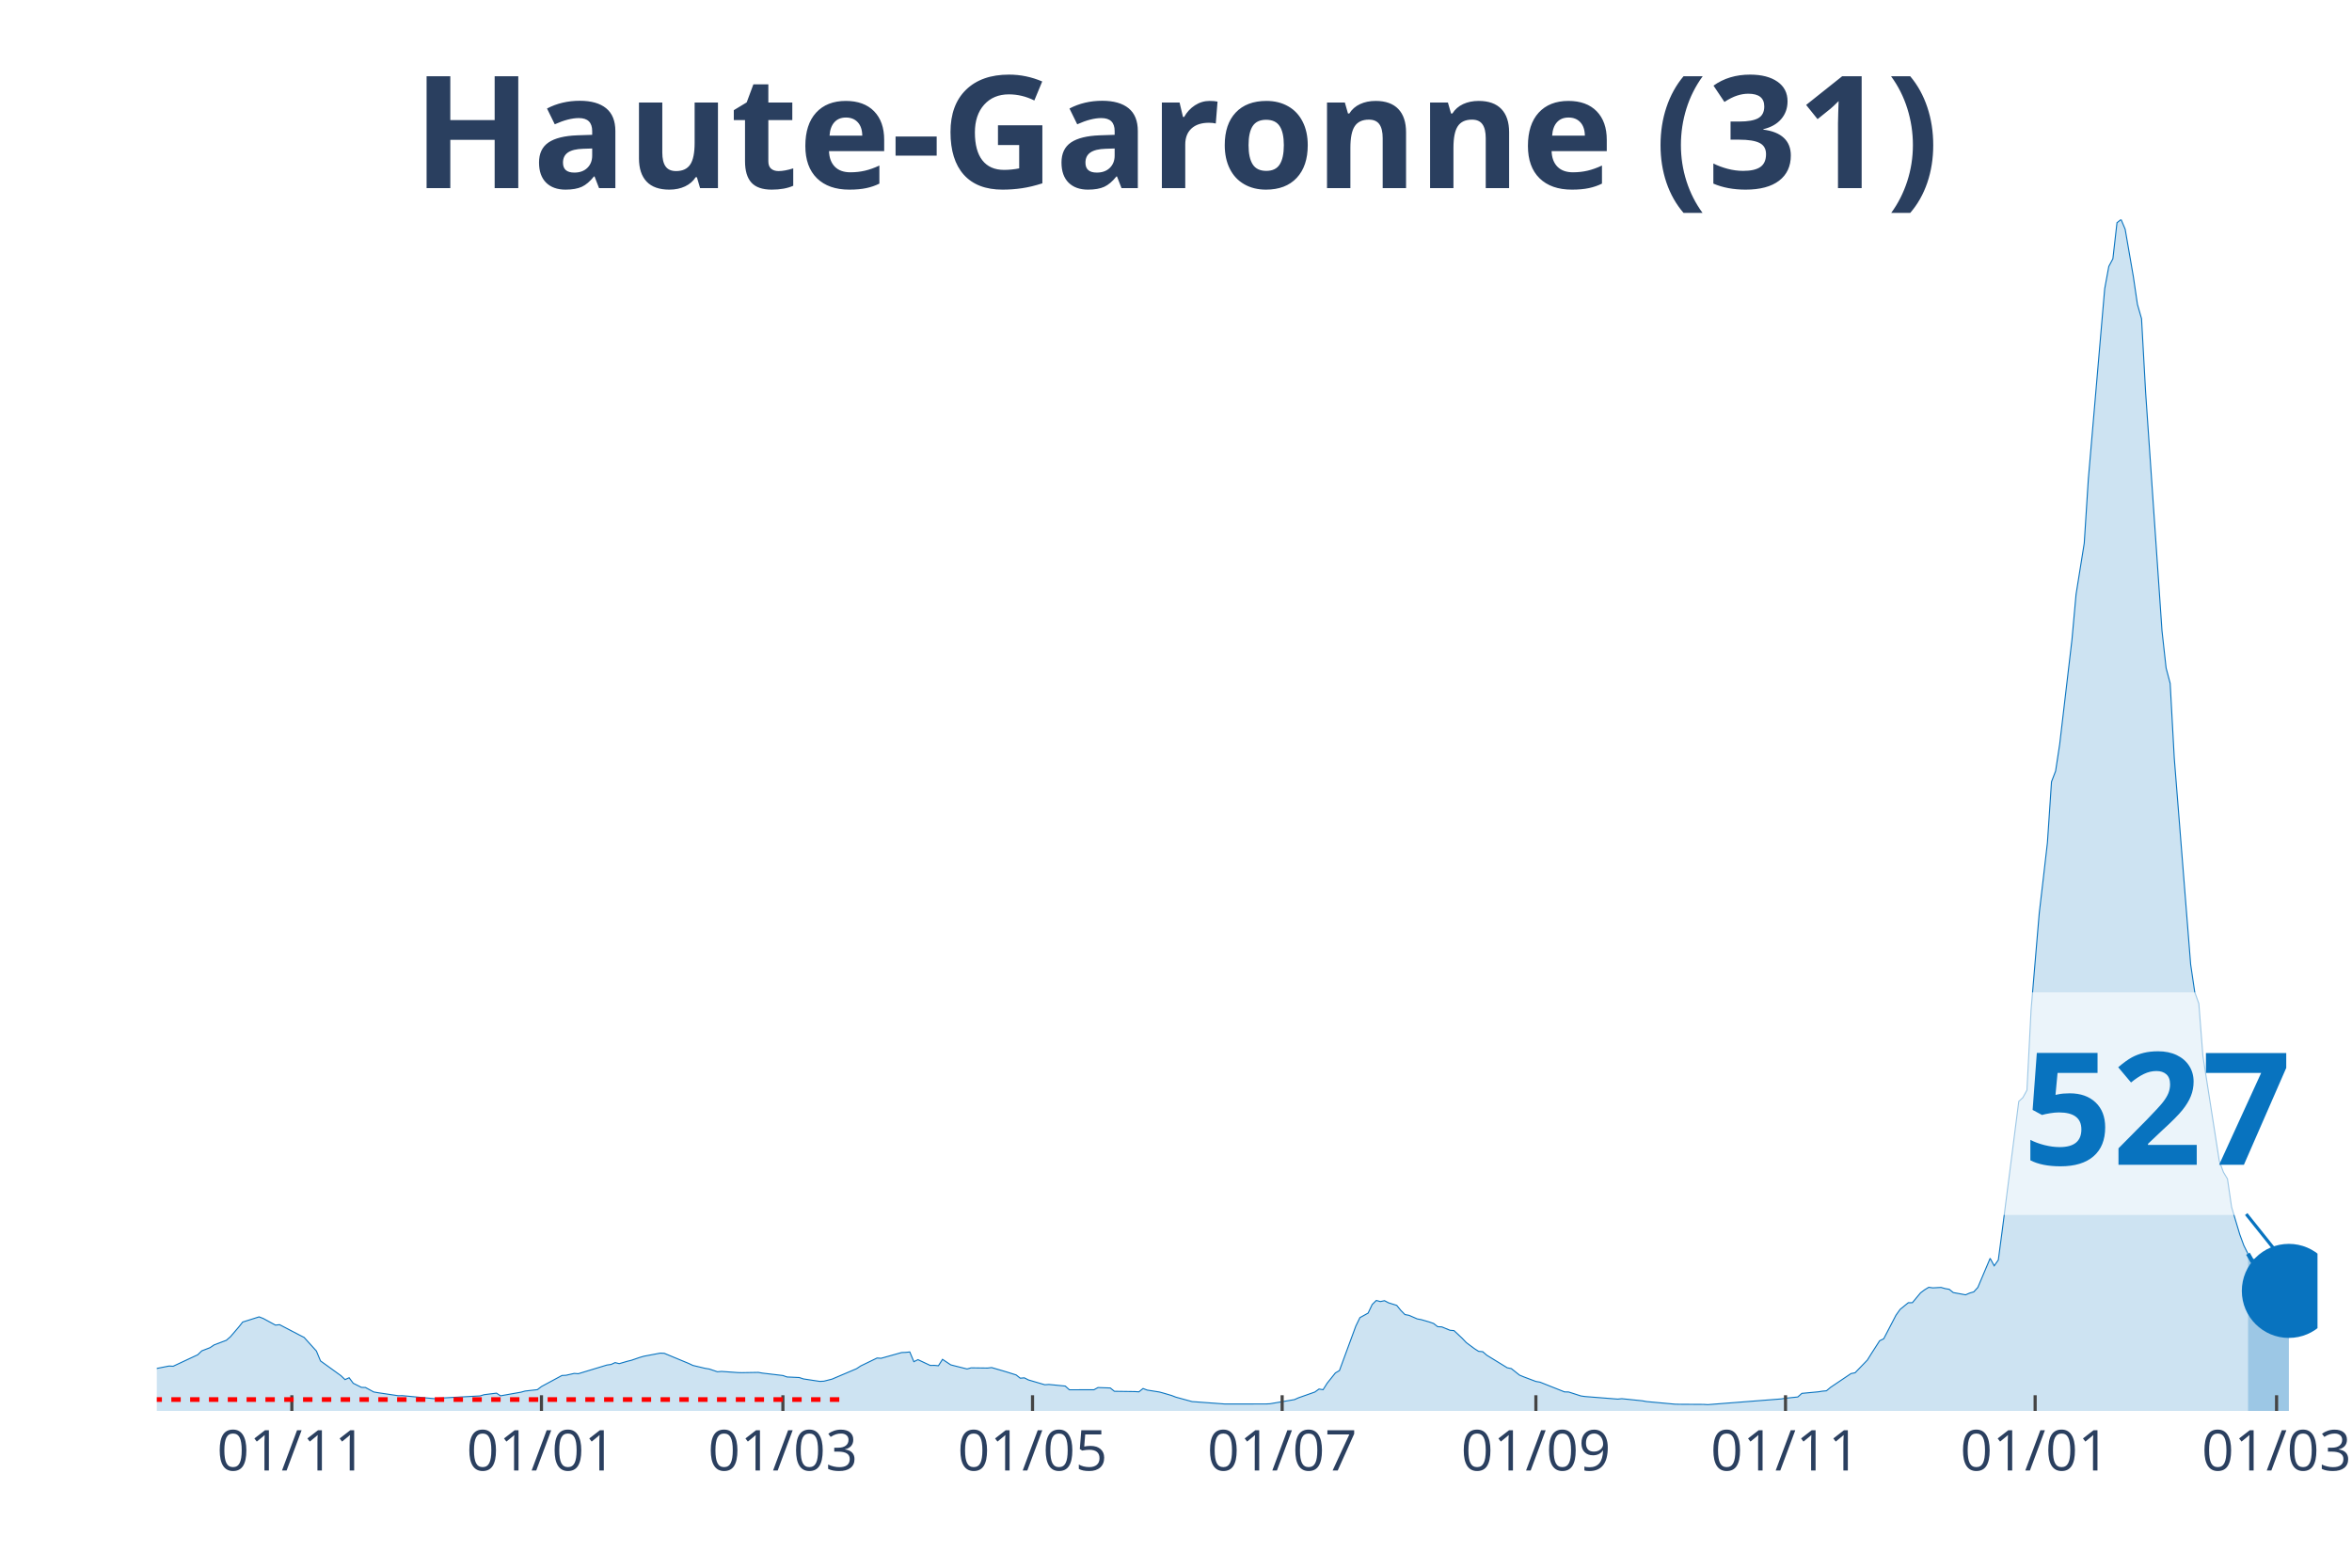
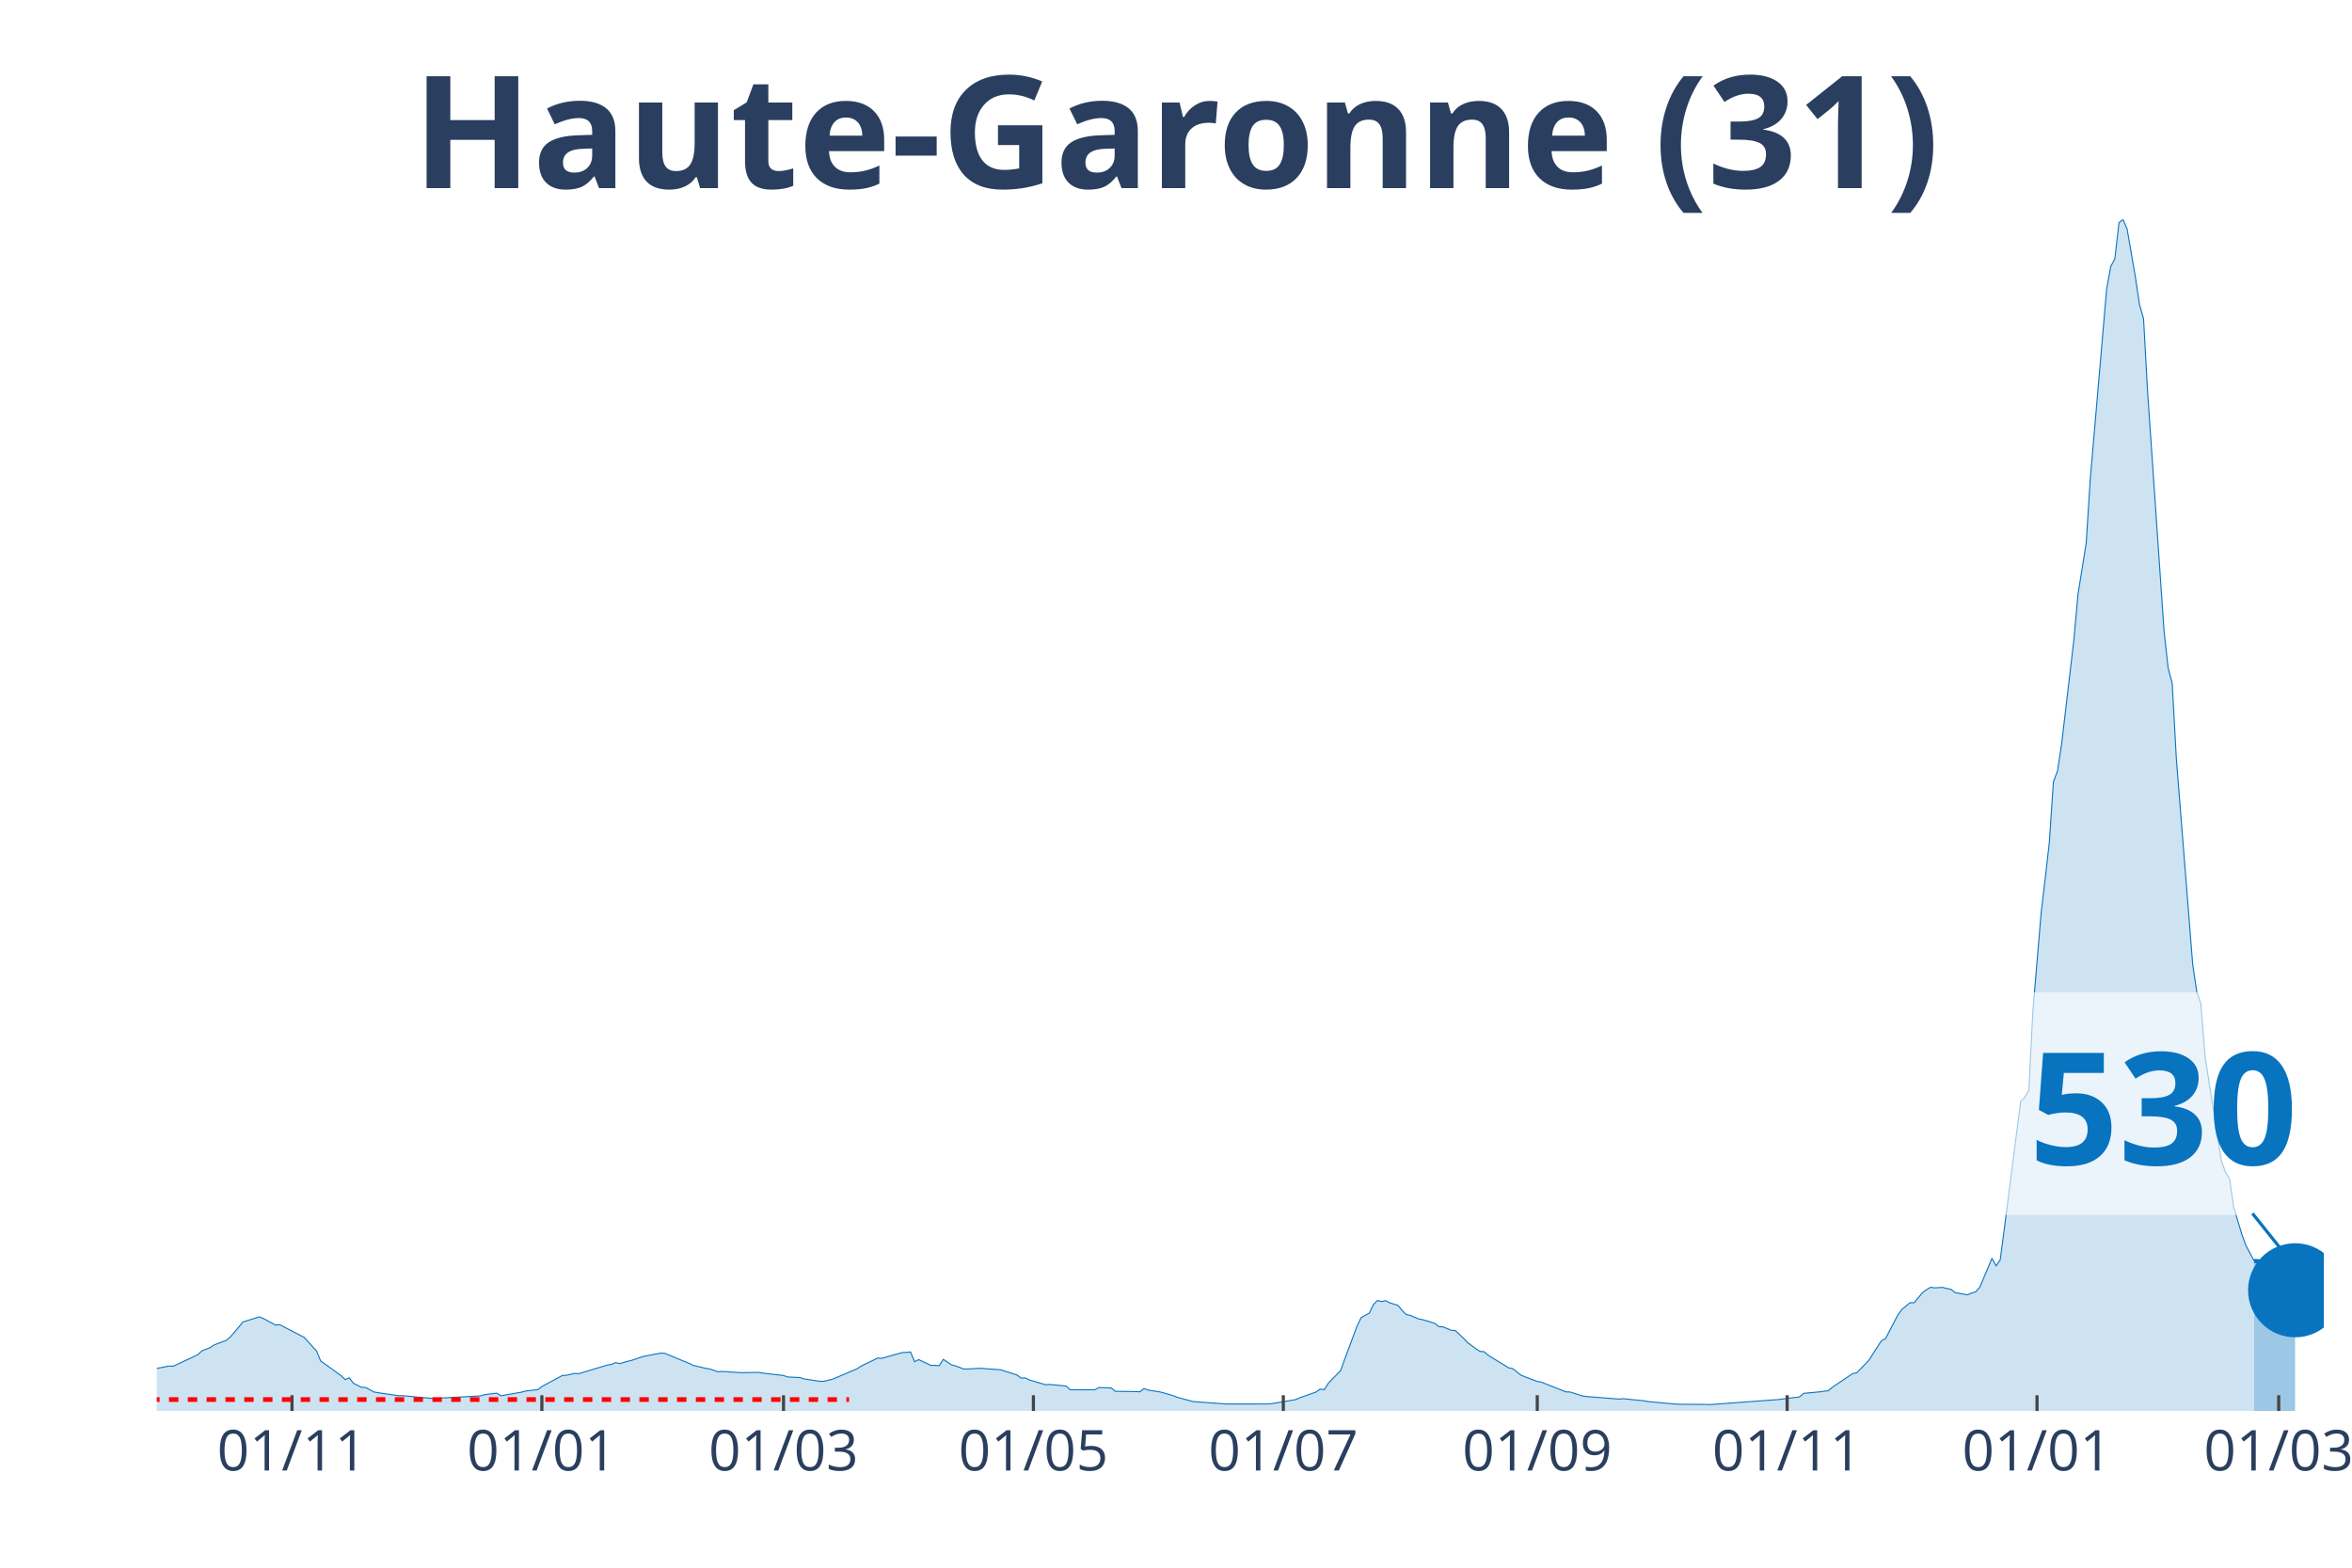
<svg xmlns="http://www.w3.org/2000/svg" class="main-svg" width="1125" height="750" style="" viewBox="0 0 750 500">
  <rect x="0" y="0" width="750" height="500" style="fill: rgb(0, 0, 0); fill-opacity: 0;" />
-   <defs id="defs-e061f5">
+   <defs id="defs-16a931">
    <g class="clips">
-       <clipPath id="clipe061f5xyplot" class="plotclip">
-         <rect width="689" height="380" />
+       <clipPath id="clip16a931xyplot" class="plotclip">
+         <rect width="691" height="380" />
      </clipPath>
-       <clipPath class="axesclip" id="clipe061f5x">
-         <rect x="50" y="0" width="689" height="500" />
+       <clipPath class="axesclip" id="clip16a931x">
+         <rect x="50" y="0" width="691" height="500" />
      </clipPath>
-       <clipPath class="axesclip" id="clipe061f5y">
+       <clipPath class="axesclip" id="clip16a931y">
        <rect x="0" y="70" width="750" height="380" />
      </clipPath>
-       <clipPath class="axesclip" id="clipe061f5xy">
-         <rect x="50" y="70" width="689" height="380" />
+       <clipPath class="axesclip" id="clip16a931xy">
+         <rect x="50" y="70" width="691" height="380" />
      </clipPath>
    </g>
    <g class="gradients" />
  </defs>
  <g class="bglayer">
-     <rect class="bg" x="50" y="70" width="689" height="380" style="fill: rgb(0, 0, 0); fill-opacity: 0; stroke-width: 0;" />
+     <rect class="bg" x="50" y="70" width="691" height="380" style="fill: rgb(0, 0, 0); fill-opacity: 0; stroke-width: 0;" />
  </g>
  <g class="layer-below">
    <g class="imagelayer" />
    <g class="shapelayer" />
  </g>
  <g class="cartesianlayer">
    <g class="subplot xy">
      <g class="layer-subplot">
        <g class="shapelayer" />
        <g class="imagelayer" />
      </g>
      <g class="gridlayer">
        <g class="x">
-           <path class="xgrid crisp" transform="translate(93.06,0)" d="M0,70v380" style="stroke: rgb(255, 255, 255); stroke-opacity: 1; stroke-width: 1px;" />
-           <path class="xgrid crisp" transform="translate(172.66,0)" d="M0,70v380" style="stroke: rgb(255, 255, 255); stroke-opacity: 1; stroke-width: 1px;" />
-           <path class="xgrid crisp" transform="translate(249.65,0)" d="M0,70v380" style="stroke: rgb(255, 255, 255); stroke-opacity: 1; stroke-width: 1px;" />
-           <path class="xgrid crisp" transform="translate(329.25,0)" d="M0,70v380" style="stroke: rgb(255, 255, 255); stroke-opacity: 1; stroke-width: 1px;" />
-           <path class="xgrid crisp" transform="translate(408.85,0)" d="M0,70v380" style="stroke: rgb(255, 255, 255); stroke-opacity: 1; stroke-width: 1px;" />
-           <path class="xgrid crisp" transform="translate(489.76,0)" d="M0,70v380" style="stroke: rgb(255, 255, 255); stroke-opacity: 1; stroke-width: 1px;" />
-           <path class="xgrid crisp" transform="translate(569.36,0)" d="M0,70v380" style="stroke: rgb(255, 255, 255); stroke-opacity: 1; stroke-width: 1px;" />
-           <path class="xgrid crisp" transform="translate(648.96,0)" d="M0,70v380" style="stroke: rgb(255, 255, 255); stroke-opacity: 1; stroke-width: 1px;" />
-           <path class="xgrid crisp" transform="translate(725.95,0)" d="M0,70v380" style="stroke: rgb(255, 255, 255); stroke-opacity: 1; stroke-width: 1px;" />
+           <path class="xgrid crisp" transform="translate(93.11,0)" d="M0,70v380" style="stroke: rgb(255, 255, 255); stroke-opacity: 1; stroke-width: 1px;" />
+           <path class="xgrid crisp" transform="translate(172.79,0)" d="M0,70v380" style="stroke: rgb(255, 255, 255); stroke-opacity: 1; stroke-width: 1px;" />
+           <path class="xgrid crisp" transform="translate(249.85,0)" d="M0,70v380" style="stroke: rgb(255, 255, 255); stroke-opacity: 1; stroke-width: 1px;" />
+           <path class="xgrid crisp" transform="translate(329.53,0)" d="M0,70v380" style="stroke: rgb(255, 255, 255); stroke-opacity: 1; stroke-width: 1px;" />
+           <path class="xgrid crisp" transform="translate(409.22,0)" d="M0,70v380" style="stroke: rgb(255, 255, 255); stroke-opacity: 1; stroke-width: 1px;" />
+           <path class="xgrid crisp" transform="translate(490.2,0)" d="M0,70v380" style="stroke: rgb(255, 255, 255); stroke-opacity: 1; stroke-width: 1px;" />
+           <path class="xgrid crisp" transform="translate(569.88,0)" d="M0,70v380" style="stroke: rgb(255, 255, 255); stroke-opacity: 1; stroke-width: 1px;" />
+           <path class="xgrid crisp" transform="translate(649.56,0)" d="M0,70v380" style="stroke: rgb(255, 255, 255); stroke-opacity: 1; stroke-width: 1px;" />
+           <path class="xgrid crisp" transform="translate(726.63,0)" d="M0,70v380" style="stroke: rgb(255, 255, 255); stroke-opacity: 1; stroke-width: 1px;" />
        </g>
        <g class="y" />
      </g>
      <g class="zerolinelayer" />
      <path class="xlines-below" />
      <path class="ylines-below" />
      <g class="overlines-below" />
      <g class="xaxislayer-below" />
      <g class="yaxislayer-below" />
      <g class="overaxes-below" />
-       <g class="plot" transform="translate(50, 70)" clip-path="url('#clipe061f5xyplot')">
+       <g class="plot" transform="translate(50, 70)" clip-path="url('#clip16a931xyplot')">
        <g class="scatterlayer mlayer">
-           <g class="trace scatter trace620634" style="stroke-miterlimit: 2;">
+           <g class="trace scatter tracec7dba8" style="stroke-miterlimit: 2;">
            <g class="fills">
              <g>
-                 <path class="js-fill" d="M666.82,380L-177.47,380L-177.47,379.66L-134.41,379.77L-133.1,379.72L-69.16,377.83L-67.86,377.72L-39.15,374.65L-37.84,373.52L-31.32,371.04L-30.01,369.89L-22.18,365.96L-20.88,365.17L-16.96,362.28L-15.66,362.02L-11.74,362.38L-10.44,363.47L-7.83,364.38L-6.52,364.48L-2.61,366.53L-1.3,366.71L3.91,365.68L5.22,365.75L13.05,362.09L14.35,360.84L16.96,359.83L18.27,358.95L22.18,357.47L23.49,356.33L26.1,353.28L27.4,351.65L32.62,350L33.93,350.51L37.84,352.63L39.15,352.49L45.67,355.89L46.98,356.56L50.89,360.89L52.2,364.05L58.72,368.76L60.03,370.01L61.33,369.42L62.64,371.18L65.25,372.48L66.55,372.53L69.16,373.95L70.47,374.18L76.99,375.15L78.3,375.13L88.73,376.11L90.04,375.93L103.09,375.21L104.39,374.82L108.31,374.33L109.61,375.18L116.14,374.02L117.44,373.66L121.36,373.22L122.66,372.22L129.19,368.7L130.49,368.63L133.1,368.04L134.41,368.13L143.54,365.36L144.85,365.18L146.15,364.59L147.46,364.92L150.07,364.16L151.37,363.84L153.98,362.94L155.29,362.56L160.51,361.57L161.81,361.62L169.64,364.87L170.95,365.49L174.86,366.42L176.16,366.63L178.77,367.51L180.08,367.4L185.3,367.77L186.6,367.8L191.82,367.71L193.13,367.94L199.65,368.71L200.96,369.17L204.87,369.35L206.18,369.79L211.4,370.58L212.7,370.52L215.31,369.86L216.62,369.3L223.14,366.53L224.45,365.66L229.67,363.13L230.97,363.21L237.5,361.38L238.8,361.33L240.11,361.19L241.41,364.3L242.72,363.65L244.02,364.26L246.63,365.49L247.94,365.47L249.24,365.59L250.55,363.55L253.16,365.3L254.46,365.64L258.38,366.62L259.68,366.26L264.9,366.33L266.2,366.17L270.12,367.31L271.42,367.7L274.03,368.53L275.34,369.56L276.64,369.45L277.95,370.12L283.17,371.65L284.47,371.56L289.69,372.07L291,373.26L298.83,373.25L300.13,372.54L304.05,372.68L305.35,373.74L311.88,373.83L313.18,373.91L314.49,372.85L315.79,373.35L319.71,373.97L321.01,374.32L323.62,375.09L324.93,375.6L330.15,377.03L331.45,377.12L340.59,377.79L341.89,377.79L353.63,377.78L354.94,377.72L362.77,376.39L364.07,375.81L369.29,373.97L370.6,373.02L371.9,373.23L373.21,371.15L375.82,367.89L377.12,367.12L382.34,352.94L383.65,350.24L386.26,348.8L387.56,346.06L388.87,344.77L390.17,345.12L391.48,344.84L392.78,345.52L395.39,346.34L396.7,347.95L398,349.26L399.31,349.51L401.92,350.65L403.22,350.89L405.83,351.65L407.14,352.11L408.44,353.13L409.75,353.2L412.36,354.27L413.66,354.39L416.27,356.84L417.58,358.22L420.19,360.16L421.49,360.99L422.8,361.11L424.1,362.23L430.63,366.24L431.93,366.5L434.54,368.58L435.84,369.12L439.76,370.6L441.06,370.82L448.89,373.93L450.2,373.96L454.11,375.22L455.42,375.41L465.86,376.23L467.16,376.1L473.69,376.77L474.99,377.01L484.13,377.85L485.43,377.88L493.26,377.92L494.57,378L518.05,376.17L519.36,375.95L523.27,375.55L524.58,374.4L529.8,373.91L531.1,373.7L532.41,373.58L533.71,372.49L540.24,368.09L541.54,367.83L545.46,363.78L546.76,361.69L549.37,357.63L550.68,356.98L554.59,349.46L555.9,347.62L558.51,345.49L559.81,345.48L562.42,342.34L563.73,341.36L565.03,340.57L566.34,340.75L568.95,340.61L570.25,340.98L571.56,341.21L572.86,342.25L576.78,342.97L578.08,342.41L579.39,342.03L580.69,340.61L584.61,331.33L585.91,333.72L587.22,331.86L588.52,322.03L593.74,281.28L595.05,280.07L596.35,277.69L597.66,252.18L600.27,221.23L601.57,210.1L602.88,198.72L604.18,179.32L605.48,175.95L606.79,167.35L610.7,134.03L612.01,119.54L614.62,103.24L615.92,82.79L621.14,22.08L622.45,14.97L623.75,12.54L625.06,1.03L626.36,0L627.67,3.11L630.28,18.24L631.58,27.06L632.89,31.65L634.19,55.13L639.41,131.18L640.72,143.03L642.02,147.96L643.33,171.85L648.55,237.58L649.85,246.4L651.16,250.09L652.46,266.83L657.68,300.25L658.99,303.84L660.29,306L661.6,314.96L664.21,323.7L665.51,327.24L666.82,329.86" style="fill: rgb(8, 115, 191); fill-opacity: 0.2; stroke-width: 0;" />
+                 <path class="js-fill" d="M668.79,380L-177.65,380L-177.65,379.66L-134.54,379.77L-133.24,379.72L-69.23,377.83L-67.92,377.72L-39.19,374.65L-37.88,373.52L-31.35,371.04L-30.04,369.89L-22.21,365.96L-20.9,365.17L-16.98,362.28L-15.67,362.02L-11.76,362.38L-10.45,363.47L-7.84,364.38L-6.53,364.48L-2.61,366.53L-1.31,366.71L3.92,365.68L5.22,365.75L13.06,362.09L14.37,360.84L16.98,359.83L18.29,358.95L22.21,357.47L23.51,356.33L26.12,353.28L27.43,351.65L32.66,350L33.96,350.51L37.88,352.63L39.19,352.49L45.72,355.89L47.02,356.56L50.94,360.89L52.25,364.05L58.78,368.76L60.09,370.01L61.39,369.42L62.7,371.18L65.31,372.48L66.62,372.53L69.23,373.95L70.54,374.18L77.07,375.15L78.37,375.13L88.82,376.11L90.13,375.93L103.19,375.21L104.5,374.82L108.42,374.33L109.72,375.18L116.26,374.02L117.56,373.66L121.48,373.22L122.79,372.22L129.32,368.7L130.62,368.63L133.24,368.04L134.54,368.13L143.69,365.36L144.99,365.18L146.3,364.59L147.6,364.92L150.22,364.16L151.52,363.84L154.14,362.94L155.44,362.56L160.67,361.57L161.97,361.62L169.81,364.87L171.12,365.49L175.04,366.42L176.34,366.63L178.95,367.51L180.26,367.4L185.49,367.77L186.79,367.8L192.02,367.71L193.32,367.94L199.85,368.71L201.16,369.17L205.08,369.35L206.39,369.79L211.61,370.58L212.92,370.52L215.53,369.86L216.84,369.3L223.37,366.53L224.67,365.66L229.9,363.13L231.2,363.21L237.74,361.38L239.04,361.33L240.35,361.19L241.65,364.3L242.96,363.65L244.27,364.26L246.88,365.49L248.19,365.47L249.49,365.59L250.8,363.55L253.41,365.3L254.72,365.64L257.33,366.64L258.64,366.62L261.25,366.46L262.55,366.41L269.09,366.88L270.39,367.31L274.31,368.53L275.62,369.56L276.92,369.45L278.23,370.12L283.45,371.65L284.76,371.56L289.98,372.07L291.29,373.26L299.13,373.25L300.43,372.54L304.35,372.68L305.66,373.74L312.19,373.83L313.5,373.91L314.8,372.85L316.11,373.35L320.03,373.97L321.33,374.32L323.95,375.09L325.25,375.6L330.48,377.03L331.78,377.12L340.93,377.79L342.23,377.79L353.99,377.78L355.3,377.72L363.13,376.39L364.44,375.81L369.67,373.97L370.97,373.02L372.28,373.23L373.58,371.15L377.5,367.12L378.81,363.46L382.73,352.94L384.03,350.24L386.65,348.8L387.95,346.06L389.26,344.77L390.57,345.12L391.87,344.84L393.18,345.52L395.79,346.34L397.1,347.95L398.4,349.26L399.71,349.51L402.32,350.65L403.63,350.89L406.24,351.65L407.55,352.11L408.85,353.13L410.16,353.2L412.77,354.27L414.08,354.39L416.69,356.84L418,358.22L420.61,360.16L421.91,360.99L423.22,361.11L424.53,362.23L431.06,366.24L432.36,366.5L434.98,368.58L436.28,369.12L440.2,370.6L441.51,370.82L449.35,373.93L450.65,373.96L454.57,375.22L455.88,375.41L466.33,376.23L467.63,376.1L474.16,376.77L475.47,377.01L484.61,377.85L485.92,377.88L493.76,377.92L495.06,378L517.27,376.36L518.58,376.17L523.8,375.55L525.11,374.4L530.33,373.91L531.64,373.7L532.95,373.58L534.25,372.49L540.78,368.09L542.09,367.83L546.01,363.78L547.31,361.69L549.93,357.63L551.23,356.98L555.15,349.46L556.46,347.62L559.07,345.49L560.38,345.48L562.99,342.34L564.29,341.36L565.6,340.57L566.91,340.75L569.52,340.61L570.83,340.98L572.13,341.21L573.44,342.25L577.36,342.97L578.66,342.41L579.97,342.03L581.28,340.61L585.19,331.33L586.5,333.72L587.81,331.86L589.11,322.03L594.34,281.28L595.64,280.07L596.95,277.69L598.26,252.18L600.87,221.23L602.18,210.1L603.48,198.72L604.79,179.32L606.09,175.95L607.4,167.35L611.32,134.03L612.63,119.54L615.24,103.24L616.54,82.79L621.77,22.08L623.08,14.97L624.38,12.54L625.69,1.03L626.99,0L628.3,3.11L630.91,18.24L632.22,27.06L633.53,31.65L634.83,55.13L640.06,131.18L641.36,143.03L642.67,147.96L643.98,171.85L649.2,237.58L650.51,246.4L651.81,250.09L653.12,266.83L658.34,300.25L659.65,303.84L660.96,306L662.26,314.96L664.88,323.71L666.18,327.25L668.79,332.15" style="fill: rgb(8, 115, 191); fill-opacity: 0.2; stroke-width: 0;" />
              </g>
            </g>
            <g class="errorbars" />
            <g class="lines">
-               <path class="js-line" d="M-177.47,379.66L-134.41,379.77L-133.1,379.72L-69.16,377.83L-67.86,377.72L-39.15,374.65L-37.84,373.52L-31.32,371.04L-30.01,369.89L-22.18,365.96L-20.88,365.17L-16.96,362.28L-15.66,362.02L-11.74,362.38L-10.44,363.47L-7.83,364.38L-6.52,364.48L-2.61,366.53L-1.3,366.71L3.91,365.68L5.22,365.75L13.05,362.09L14.35,360.84L16.96,359.83L18.27,358.95L22.18,357.47L23.49,356.33L26.1,353.28L27.4,351.65L32.62,350L33.93,350.51L37.84,352.63L39.15,352.49L45.67,355.89L46.98,356.56L50.89,360.89L52.2,364.05L58.72,368.76L60.03,370.01L61.33,369.42L62.64,371.18L65.25,372.48L66.55,372.53L69.16,373.95L70.47,374.18L76.99,375.15L78.3,375.13L88.73,376.11L90.04,375.93L103.09,375.21L104.39,374.82L108.31,374.33L109.61,375.18L116.14,374.02L117.44,373.66L121.36,373.22L122.66,372.22L129.19,368.7L130.49,368.63L133.1,368.04L134.41,368.13L143.54,365.36L144.85,365.18L146.15,364.59L147.46,364.92L150.07,364.16L151.37,363.84L153.98,362.94L155.29,362.56L160.51,361.57L161.81,361.62L169.64,364.87L170.95,365.49L174.86,366.42L176.16,366.63L178.77,367.51L180.08,367.4L185.3,367.77L186.6,367.8L191.82,367.71L193.13,367.94L199.65,368.71L200.96,369.17L204.87,369.35L206.18,369.79L211.4,370.58L212.7,370.52L215.31,369.86L216.62,369.3L223.14,366.53L224.45,365.66L229.67,363.13L230.97,363.21L237.5,361.38L238.8,361.33L240.11,361.19L241.41,364.3L242.72,363.65L244.02,364.26L246.63,365.49L247.94,365.47L249.24,365.59L250.55,363.55L253.16,365.3L254.46,365.64L258.38,366.62L259.68,366.26L264.9,366.33L266.2,366.17L270.12,367.31L271.42,367.7L274.03,368.53L275.34,369.56L276.64,369.45L277.95,370.12L283.17,371.65L284.47,371.56L289.69,372.07L291,373.26L298.83,373.25L300.13,372.54L304.05,372.68L305.35,373.74L311.88,373.83L313.18,373.91L314.49,372.85L315.79,373.35L319.71,373.97L321.01,374.32L323.62,375.09L324.93,375.6L330.15,377.03L331.45,377.12L340.59,377.79L341.89,377.79L353.63,377.78L354.94,377.72L362.77,376.39L364.07,375.81L369.29,373.97L370.6,373.02L371.9,373.23L373.21,371.15L375.82,367.89L377.12,367.12L382.34,352.94L383.65,350.24L386.26,348.8L387.56,346.06L388.87,344.77L390.17,345.12L391.48,344.84L392.78,345.52L395.39,346.34L396.7,347.95L398,349.26L399.31,349.51L401.92,350.65L403.22,350.89L405.83,351.65L407.14,352.11L408.44,353.13L409.75,353.2L412.36,354.27L413.66,354.39L416.27,356.84L417.58,358.22L420.19,360.16L421.49,360.99L422.8,361.11L424.1,362.23L430.63,366.24L431.93,366.5L434.54,368.58L435.84,369.12L439.76,370.6L441.06,370.82L448.89,373.93L450.2,373.96L454.11,375.22L455.42,375.41L465.86,376.23L467.16,376.1L473.69,376.77L474.99,377.01L484.13,377.85L485.43,377.88L493.26,377.92L494.57,378L518.05,376.17L519.36,375.95L523.27,375.55L524.58,374.4L529.8,373.91L531.1,373.7L532.41,373.58L533.71,372.49L540.24,368.09L541.54,367.83L545.46,363.78L546.76,361.69L549.37,357.63L550.68,356.98L554.59,349.46L555.9,347.62L558.51,345.49L559.81,345.48L562.42,342.34L563.73,341.36L565.03,340.57L566.34,340.75L568.95,340.61L570.25,340.98L571.56,341.21L572.86,342.25L576.78,342.97L578.08,342.41L579.39,342.03L580.69,340.61L584.61,331.33L585.91,333.72L587.22,331.86L588.52,322.03L593.74,281.28L595.05,280.07L596.35,277.69L597.66,252.18L600.27,221.23L601.57,210.1L602.88,198.72L604.18,179.32L605.48,175.95L606.79,167.35L610.7,134.03L612.01,119.54L614.62,103.24L615.92,82.79L621.14,22.08L622.45,14.97L623.75,12.54L625.06,1.03L626.36,0L627.67,3.11L630.28,18.24L631.58,27.06L632.89,31.65L634.19,55.13L639.41,131.18L640.72,143.03L642.02,147.96L643.33,171.85L648.55,237.58L649.85,246.4L651.16,250.09L652.46,266.83L657.68,300.25L658.99,303.84L660.29,306L661.6,314.96L664.21,323.7L665.51,327.24L666.82,329.86" style="vector-effect: non-scaling-stroke; fill: none; stroke: rgb(8, 115, 191); stroke-opacity: 1; stroke-width: 0.5px; opacity: 1;" />
+               <path class="js-line" d="M-177.65,379.66L-134.54,379.77L-133.24,379.72L-69.23,377.83L-67.92,377.72L-39.19,374.65L-37.88,373.52L-31.35,371.04L-30.04,369.89L-22.21,365.96L-20.9,365.17L-16.98,362.28L-15.67,362.02L-11.76,362.38L-10.45,363.47L-7.84,364.38L-6.53,364.48L-2.61,366.53L-1.31,366.71L3.92,365.68L5.22,365.75L13.06,362.09L14.37,360.84L16.98,359.83L18.29,358.95L22.21,357.47L23.51,356.33L26.12,353.28L27.43,351.65L32.66,350L33.96,350.51L37.88,352.63L39.19,352.49L45.72,355.89L47.02,356.56L50.94,360.89L52.25,364.05L58.78,368.76L60.09,370.01L61.39,369.42L62.7,371.18L65.31,372.48L66.62,372.53L69.23,373.95L70.54,374.18L77.07,375.15L78.37,375.13L88.82,376.11L90.13,375.93L103.19,375.21L104.5,374.82L108.42,374.33L109.72,375.18L116.26,374.02L117.56,373.66L121.48,373.22L122.79,372.22L129.32,368.7L130.62,368.63L133.24,368.04L134.54,368.13L143.69,365.36L144.99,365.18L146.3,364.59L147.6,364.92L150.22,364.16L151.52,363.84L154.14,362.94L155.44,362.56L160.67,361.57L161.97,361.62L169.81,364.87L171.12,365.49L175.04,366.42L176.34,366.63L178.95,367.51L180.26,367.4L185.49,367.77L186.79,367.8L192.02,367.71L193.32,367.94L199.85,368.71L201.16,369.17L205.08,369.35L206.39,369.79L211.61,370.58L212.92,370.52L215.53,369.86L216.84,369.3L223.37,366.53L224.67,365.66L229.9,363.13L231.2,363.21L237.74,361.38L239.04,361.33L240.35,361.19L241.65,364.3L242.96,363.65L244.27,364.26L246.88,365.49L248.19,365.47L249.49,365.59L250.8,363.55L253.41,365.3L254.72,365.64L257.33,366.64L258.64,366.62L261.25,366.46L262.55,366.41L269.09,366.88L270.39,367.31L274.31,368.53L275.62,369.56L276.92,369.45L278.23,370.12L283.45,371.65L284.76,371.56L289.98,372.07L291.29,373.26L299.13,373.25L300.43,372.54L304.35,372.68L305.66,373.74L312.19,373.83L313.5,373.91L314.8,372.85L316.11,373.35L320.03,373.97L321.33,374.32L323.95,375.09L325.25,375.6L330.48,377.03L331.78,377.12L340.93,377.79L342.23,377.79L353.99,377.78L355.3,377.72L363.13,376.39L364.44,375.81L369.67,373.97L370.97,373.02L372.28,373.23L373.58,371.15L377.5,367.12L378.81,363.46L382.73,352.94L384.03,350.24L386.65,348.8L387.95,346.06L389.26,344.77L390.57,345.12L391.87,344.84L393.18,345.52L395.79,346.34L397.1,347.95L398.4,349.26L399.71,349.51L402.32,350.65L403.63,350.89L406.24,351.65L407.55,352.11L408.85,353.13L410.16,353.2L412.77,354.27L414.08,354.39L416.69,356.84L418,358.22L420.61,360.16L421.91,360.99L423.22,361.11L424.53,362.23L431.06,366.24L432.36,366.5L434.98,368.58L436.28,369.12L440.2,370.6L441.51,370.82L449.35,373.93L450.65,373.96L454.57,375.22L455.88,375.41L466.33,376.23L467.63,376.1L474.16,376.77L475.47,377.01L484.61,377.85L485.92,377.88L493.76,377.92L495.06,378L517.27,376.36L518.58,376.17L523.8,375.55L525.11,374.4L530.33,373.91L531.64,373.7L532.95,373.58L534.25,372.49L540.78,368.09L542.09,367.83L546.01,363.78L547.31,361.69L549.93,357.63L551.23,356.98L555.15,349.46L556.46,347.62L559.07,345.49L560.38,345.48L562.99,342.34L564.29,341.36L565.6,340.57L566.91,340.75L569.52,340.61L570.83,340.98L572.13,341.21L573.44,342.25L577.36,342.97L578.66,342.41L579.97,342.03L581.28,340.61L585.19,331.33L586.5,333.72L587.81,331.86L589.11,322.03L594.34,281.28L595.64,280.07L596.95,277.69L598.26,252.18L600.87,221.23L602.18,210.1L603.48,198.72L604.79,179.32L606.09,175.95L607.4,167.35L611.32,134.03L612.63,119.54L615.24,103.24L616.54,82.79L621.77,22.08L623.08,14.97L624.38,12.54L625.69,1.03L626.99,0L628.3,3.11L630.91,18.24L632.22,27.06L633.53,31.65L634.83,55.13L640.06,131.18L641.36,143.03L642.67,147.96L643.98,171.85L649.2,237.58L650.51,246.4L651.81,250.09L653.12,266.83L658.34,300.25L659.65,303.84L660.96,306L662.26,314.96L664.88,323.71L666.18,327.25L668.79,332.15" style="vector-effect: non-scaling-stroke; fill: none; stroke: rgb(8, 115, 191); stroke-opacity: 1; stroke-width: 0.5px; opacity: 1;" />
            </g>
            <g class="points" />
            <g class="text" />
          </g>
-           <g class="trace scatter tracea92aee" style="stroke-miterlimit: 2;">
+           <g class="trace scatter trace44a8ad" style="stroke-miterlimit: 2;">
            <g class="fills">
              <g>
-                 <path class="js-fill" d="M679.87,380L666.82,380L666.82,329.86L668.12,332.14L669.43,332.27L673.34,338.33L674.65,338.81L679.87,341.72" style="fill: rgb(8, 115, 191); fill-opacity: 0.4; stroke-width: 0;" />
+                 <path class="js-fill" d="M681.86,380L668.79,380L668.79,332.15L670.1,332.28L671.41,334.13L674.02,338.33L675.33,338.8L679.24,341.03L680.55,341.69L681.86,341.52" style="fill: rgb(8, 115, 191); fill-opacity: 0.4; stroke-width: 0;" />
              </g>
            </g>
            <g class="errorbars" />
            <g class="lines">
-               <path class="js-line" d="M666.82,329.86L668.12,332.14L669.43,332.27L673.34,338.33L674.65,338.81L679.87,341.72" style="vector-effect: non-scaling-stroke; fill: none; stroke: rgb(8, 115, 191); stroke-opacity: 1; stroke-width: 2px; opacity: 1;" />
+               <path class="js-line" d="M668.79,332.15L670.1,332.28L671.41,334.13L674.02,338.33L675.33,338.8L679.24,341.03L680.55,341.69L681.86,341.52" style="vector-effect: non-scaling-stroke; fill: none; stroke: rgb(8, 115, 191); stroke-opacity: 1; stroke-width: 2px; opacity: 1;" />
            </g>
            <g class="points" />
            <g class="text" />
          </g>
-           <g class="trace scatter tracee0caa0" style="stroke-miterlimit: 2; opacity: 1;">
+           <g class="trace scatter traceb38eb7" style="stroke-miterlimit: 2; opacity: 1;">
            <g class="fills" />
            <g class="errorbars" />
            <g class="lines" />
            <g class="points">
-               <path class="point" transform="translate(679.87,341.72)" d="M15,0A15,15 0 1,1 0,-15A15,15 0 0,1 15,0Z" style="opacity: 1; stroke-width: 0px; fill: rgb(8, 115, 191); fill-opacity: 1;" />
+               <path class="point" transform="translate(681.86,341.52)" d="M15,0A15,15 0 1,1 0,-15A15,15 0 0,1 15,0Z" style="opacity: 1; stroke-width: 0px; fill: rgb(8, 115, 191); fill-opacity: 1;" />
            </g>
            <g class="text" />
          </g>
        </g>
      </g>
      <g class="overplot" />
      <path class="xlines-above crisp" style="fill: none; stroke-width: 1px; stroke: rgb(0, 0, 0); stroke-opacity: 0;" d="" />
      <path class="ylines-above crisp" style="fill: none;" d="M0,0" />
      <g class="overlines-above" />
      <g class="xaxislayer-above">
-         <path class="xtick ticks crisp" d="M0,450v-5" transform="translate(93.06,0)" style="stroke: rgb(68, 68, 68); stroke-opacity: 1; stroke-width: 1px;" />
-         <path class="xtick ticks crisp" d="M0,450v-5" transform="translate(172.66,0)" style="stroke: rgb(68, 68, 68); stroke-opacity: 1; stroke-width: 1px;" />
-         <path class="xtick ticks crisp" d="M0,450v-5" transform="translate(249.65,0)" style="stroke: rgb(68, 68, 68); stroke-opacity: 1; stroke-width: 1px;" />
-         <path class="xtick ticks crisp" d="M0,450v-5" transform="translate(329.25,0)" style="stroke: rgb(68, 68, 68); stroke-opacity: 1; stroke-width: 1px;" />
-         <path class="xtick ticks crisp" d="M0,450v-5" transform="translate(408.85,0)" style="stroke: rgb(68, 68, 68); stroke-opacity: 1; stroke-width: 1px;" />
-         <path class="xtick ticks crisp" d="M0,450v-5" transform="translate(489.76,0)" style="stroke: rgb(68, 68, 68); stroke-opacity: 1; stroke-width: 1px;" />
-         <path class="xtick ticks crisp" d="M0,450v-5" transform="translate(569.36,0)" style="stroke: rgb(68, 68, 68); stroke-opacity: 1; stroke-width: 1px;" />
-         <path class="xtick ticks crisp" d="M0,450v-5" transform="translate(648.96,0)" style="stroke: rgb(68, 68, 68); stroke-opacity: 1; stroke-width: 1px;" />
-         <path class="xtick ticks crisp" d="M0,450v-5" transform="translate(725.95,0)" style="stroke: rgb(68, 68, 68); stroke-opacity: 1; stroke-width: 1px;" />
+         <path class="xtick ticks crisp" d="M0,450v-5" transform="translate(93.11,0)" style="stroke: rgb(68, 68, 68); stroke-opacity: 1; stroke-width: 1px;" />
+         <path class="xtick ticks crisp" d="M0,450v-5" transform="translate(172.79,0)" style="stroke: rgb(68, 68, 68); stroke-opacity: 1; stroke-width: 1px;" />
+         <path class="xtick ticks crisp" d="M0,450v-5" transform="translate(249.85,0)" style="stroke: rgb(68, 68, 68); stroke-opacity: 1; stroke-width: 1px;" />
+         <path class="xtick ticks crisp" d="M0,450v-5" transform="translate(329.53,0)" style="stroke: rgb(68, 68, 68); stroke-opacity: 1; stroke-width: 1px;" />
+         <path class="xtick ticks crisp" d="M0,450v-5" transform="translate(409.22,0)" style="stroke: rgb(68, 68, 68); stroke-opacity: 1; stroke-width: 1px;" />
+         <path class="xtick ticks crisp" d="M0,450v-5" transform="translate(490.2,0)" style="stroke: rgb(68, 68, 68); stroke-opacity: 1; stroke-width: 1px;" />
+         <path class="xtick ticks crisp" d="M0,450v-5" transform="translate(569.88,0)" style="stroke: rgb(68, 68, 68); stroke-opacity: 1; stroke-width: 1px;" />
+         <path class="xtick ticks crisp" d="M0,450v-5" transform="translate(649.56,0)" style="stroke: rgb(68, 68, 68); stroke-opacity: 1; stroke-width: 1px;" />
+         <path class="xtick ticks crisp" d="M0,450v-5" transform="translate(726.63,0)" style="stroke: rgb(68, 68, 68); stroke-opacity: 1; stroke-width: 1px;" />
        <g class="xtick">
-           <text text-anchor="middle" x="0" y="469" transform="translate(93.06,0)" style="font-family: 'Open Sans', verdana, arial, sans-serif; font-size: 18px; fill: rgb(42, 63, 95); fill-opacity: 1; white-space: pre;">01/11</text>
+           <text text-anchor="middle" x="0" y="469" transform="translate(93.11,0)" style="font-family: 'Open Sans', verdana, arial, sans-serif; font-size: 18px; fill: rgb(42, 63, 95); fill-opacity: 1; white-space: pre;">01/11</text>
        </g>
        <g class="xtick">
-           <text text-anchor="middle" x="0" y="469" transform="translate(172.66,0)" style="font-family: 'Open Sans', verdana, arial, sans-serif; font-size: 18px; fill: rgb(42, 63, 95); fill-opacity: 1; white-space: pre;">01/01</text>
+           <text text-anchor="middle" x="0" y="469" transform="translate(172.79,0)" style="font-family: 'Open Sans', verdana, arial, sans-serif; font-size: 18px; fill: rgb(42, 63, 95); fill-opacity: 1; white-space: pre;">01/01</text>
        </g>
        <g class="xtick">
-           <text text-anchor="middle" x="0" y="469" transform="translate(249.65,0)" style="font-family: 'Open Sans', verdana, arial, sans-serif; font-size: 18px; fill: rgb(42, 63, 95); fill-opacity: 1; white-space: pre;">01/03</text>
+           <text text-anchor="middle" x="0" y="469" transform="translate(249.85,0)" style="font-family: 'Open Sans', verdana, arial, sans-serif; font-size: 18px; fill: rgb(42, 63, 95); fill-opacity: 1; white-space: pre;">01/03</text>
        </g>
        <g class="xtick">
-           <text text-anchor="middle" x="0" y="469" transform="translate(329.25,0)" style="font-family: 'Open Sans', verdana, arial, sans-serif; font-size: 18px; fill: rgb(42, 63, 95); fill-opacity: 1; white-space: pre;">01/05</text>
+           <text text-anchor="middle" x="0" y="469" transform="translate(329.53,0)" style="font-family: 'Open Sans', verdana, arial, sans-serif; font-size: 18px; fill: rgb(42, 63, 95); fill-opacity: 1; white-space: pre;">01/05</text>
        </g>
        <g class="xtick">
-           <text text-anchor="middle" x="0" y="469" transform="translate(408.85,0)" style="font-family: 'Open Sans', verdana, arial, sans-serif; font-size: 18px; fill: rgb(42, 63, 95); fill-opacity: 1; white-space: pre;">01/07</text>
+           <text text-anchor="middle" x="0" y="469" transform="translate(409.22,0)" style="font-family: 'Open Sans', verdana, arial, sans-serif; font-size: 18px; fill: rgb(42, 63, 95); fill-opacity: 1; white-space: pre;">01/07</text>
        </g>
        <g class="xtick">
-           <text text-anchor="middle" x="0" y="469" transform="translate(489.76,0)" style="font-family: 'Open Sans', verdana, arial, sans-serif; font-size: 18px; fill: rgb(42, 63, 95); fill-opacity: 1; white-space: pre;">01/09</text>
+           <text text-anchor="middle" x="0" y="469" transform="translate(490.2,0)" style="font-family: 'Open Sans', verdana, arial, sans-serif; font-size: 18px; fill: rgb(42, 63, 95); fill-opacity: 1; white-space: pre;">01/09</text>
        </g>
        <g class="xtick">
-           <text text-anchor="middle" x="0" y="469" transform="translate(569.36,0)" style="font-family: 'Open Sans', verdana, arial, sans-serif; font-size: 18px; fill: rgb(42, 63, 95); fill-opacity: 1; white-space: pre;">01/11</text>
+           <text text-anchor="middle" x="0" y="469" transform="translate(569.88,0)" style="font-family: 'Open Sans', verdana, arial, sans-serif; font-size: 18px; fill: rgb(42, 63, 95); fill-opacity: 1; white-space: pre;">01/11</text>
        </g>
        <g class="xtick">
-           <text text-anchor="middle" x="0" y="469" transform="translate(648.96,0)" style="font-family: 'Open Sans', verdana, arial, sans-serif; font-size: 18px; fill: rgb(42, 63, 95); fill-opacity: 1; white-space: pre;">01/01</text>
+           <text text-anchor="middle" x="0" y="469" transform="translate(649.56,0)" style="font-family: 'Open Sans', verdana, arial, sans-serif; font-size: 18px; fill: rgb(42, 63, 95); fill-opacity: 1; white-space: pre;">01/01</text>
        </g>
        <g class="xtick">
-           <text text-anchor="middle" x="0" y="469" transform="translate(725.95,0)" style="font-family: 'Open Sans', verdana, arial, sans-serif; font-size: 18px; fill: rgb(42, 63, 95); fill-opacity: 1; white-space: pre;">01/03</text>
+           <text text-anchor="middle" x="0" y="469" transform="translate(726.63,0)" style="font-family: 'Open Sans', verdana, arial, sans-serif; font-size: 18px; fill: rgb(42, 63, 95); fill-opacity: 1; white-space: pre;">01/03</text>
        </g>
      </g>
      <g class="yaxislayer-above" />
      <g class="overaxes-above" />
    </g>
  </g>
  <g class="polarlayer" />
  <g class="ternarylayer" />
  <g class="geolayer" />
  <g class="funnelarealayer" />
  <g class="pielayer" />
  <g class="treemaplayer" />
  <g class="sunburstlayer" />
  <g class="glimages" />
-   <defs id="topdefs-e061f5">
+   <defs id="topdefs-16a931">
    <g class="clips" />
  </defs>
  <g class="layer-above">
    <g class="imagelayer" />
    <g class="shapelayer">
-       <path data-index="0" fill-rule="evenodd" d="M-683.37,446.37L270.53,446.37" clip-path="url('#clipe061f5xy')" style="opacity: 1; stroke: rgb(255, 0, 0); stroke-opacity: 1; fill: rgb(0, 0, 0); fill-opacity: 0; stroke-dasharray: 3px, 3px; stroke-width: 1.5px;" />
+       <path data-index="0" fill-rule="evenodd" d="M-684.11,446.37L270.75,446.37" clip-path="url('#clip16a931xy')" style="opacity: 1; stroke: rgb(255, 0, 0); stroke-opacity: 1; fill: rgb(0, 0, 0); fill-opacity: 0; stroke-dasharray: 3px, 3px; stroke-width: 1.5px;" />
    </g>
  </g>
  <g class="infolayer">
    <g class="g-gtitle">
      <text class="gtitle" x="375" y="25" text-anchor="middle" dy="0.7em" style="font-family: 'Open Sans', verdana, arial, sans-serif; font-size: 50px; fill: rgb(42, 63, 95); opacity: 1; font-weight: normal; white-space: pre;">
        <tspan style="font-weight:bold">Haute-Garonne (31)</tspan>
      </text>
    </g>
    <g class="g-xtitle" />
    <g class="annotation" data-index="0" style="opacity: 1;">
-       <g class="annotation-text-g" transform="rotate(0,687.87,351.72)">
-         <g class="cursor-pointer" transform="translate(630, 316)">
+       <g class="annotation-text-g" transform="rotate(0,689.86,351.52)">
+         <g class="cursor-pointer" transform="translate(632, 316)">
          <rect class="bg" x="0.5" y="0.5" width="115" height="71" style="stroke-width: 1px; stroke: rgb(0, 0, 0); stroke-opacity: 0; fill: rgb(255, 255, 255); fill-opacity: 0.6;" />
          <text class="annotation-text" text-anchor="middle" x="57.812" y="55.5" style="font-family: 'Open Sans', verdana, arial, sans-serif; font-size: 50px; fill: rgb(8, 115, 191); fill-opacity: 1; white-space: pre;">
-             <tspan style="font-weight:bold">527 </tspan>
+             <tspan style="font-weight:bold">530 </tspan>
          </text>
        </g>
      </g>
      <g class="annotation-arrow-g" style="opacity: 1;">
-         <path d="M716.27,387.22L727.87,401.72" style="stroke-width: 1px; stroke: rgb(8, 115, 191); stroke-opacity: 1; stroke-dasharray: 0px, 0px, 18.569px, 18.569px;" />
+         <path d="M718.26,387.02L729.86,401.52" style="stroke-width: 1px; stroke: rgb(8, 115, 191); stroke-opacity: 1; stroke-dasharray: 0px, 0px, 18.569px, 18.569px;" />
      </g>
    </g>
  </g>
</svg>
